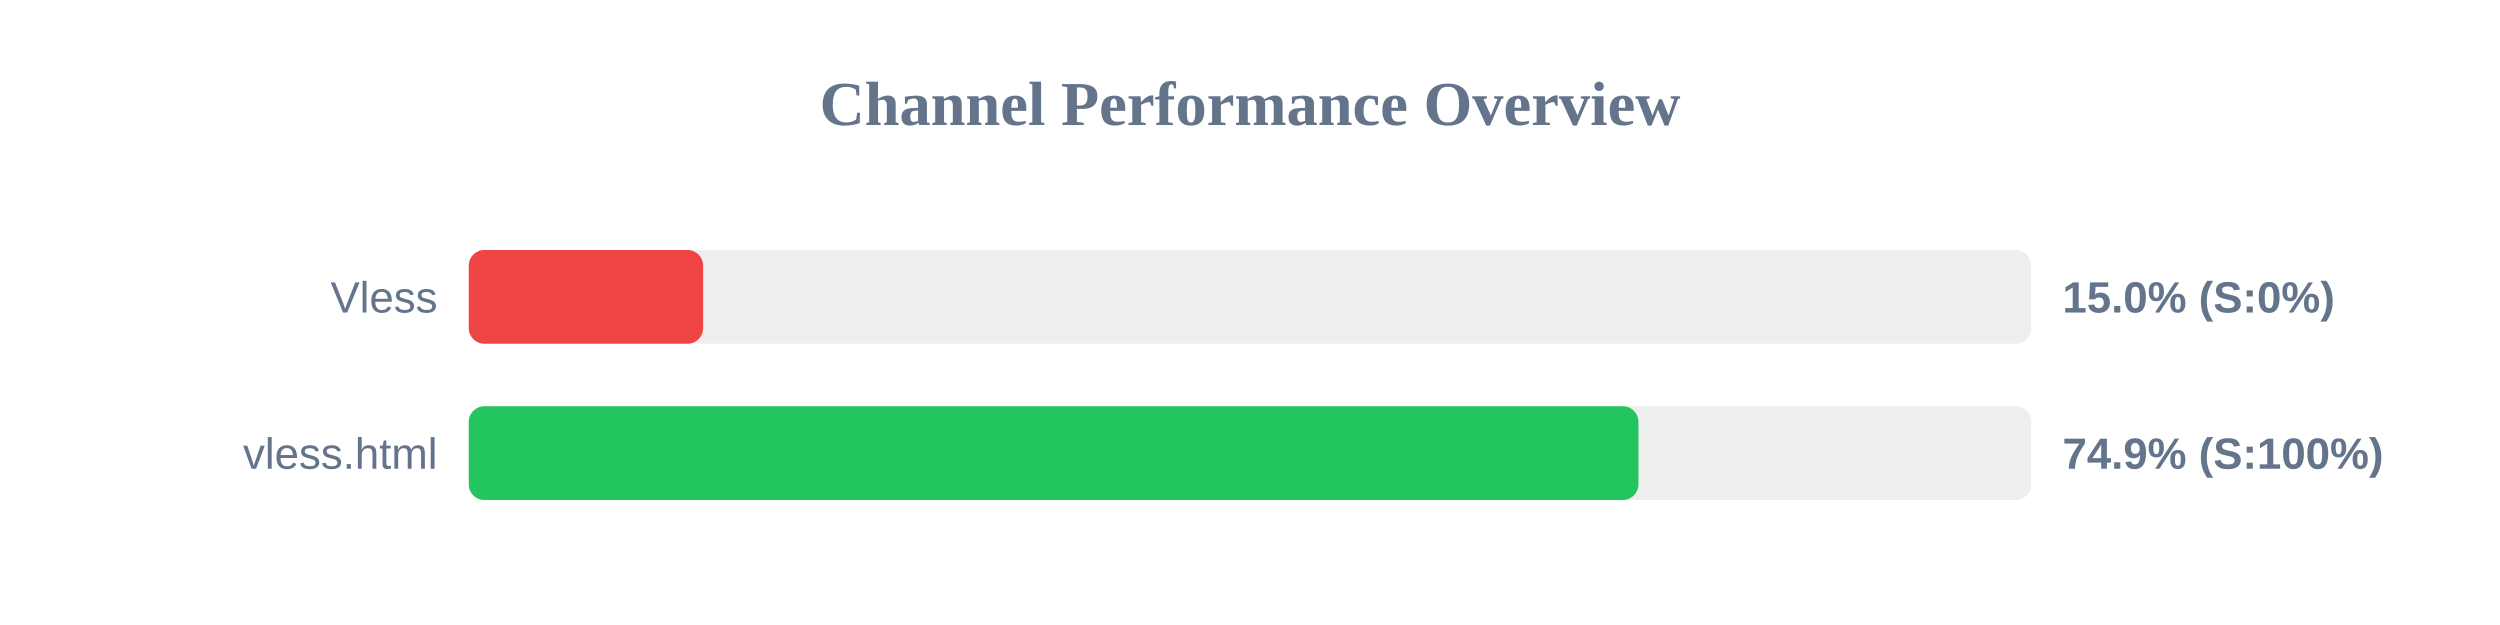
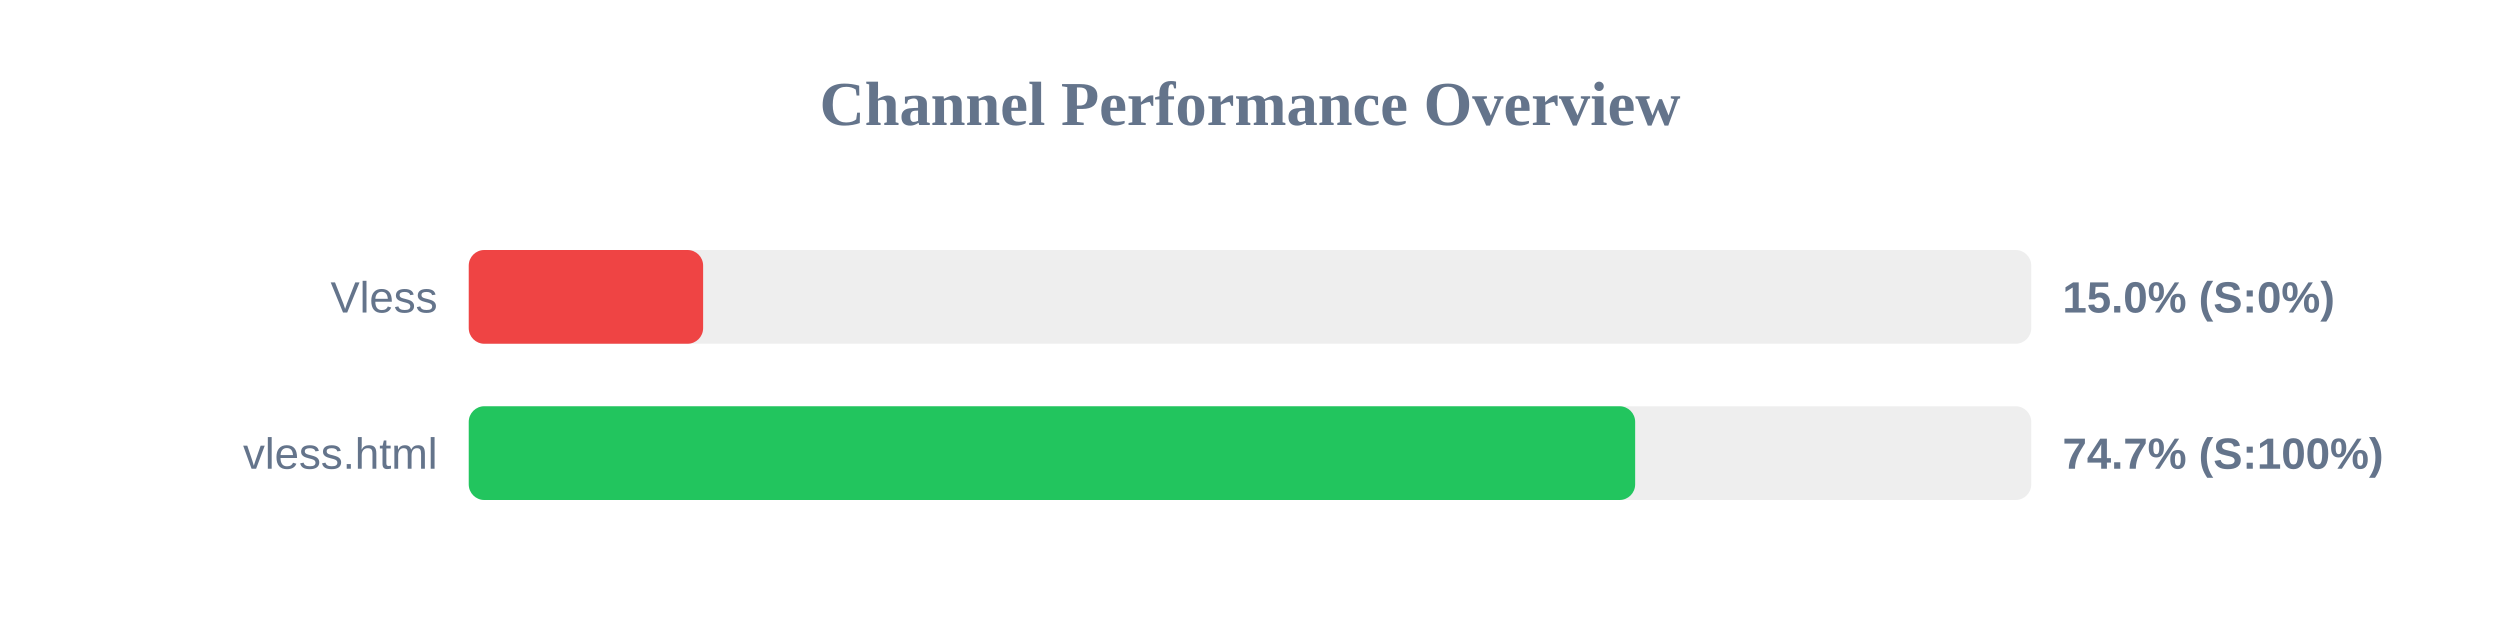
<svg xmlns="http://www.w3.org/2000/svg" width="800" height="200" version="1.1">
  <style>
        .row { font: 14px Arial; fill: #64748b; }
        .score { font: bold 14px Arial; fill: #64748b; }
    </style>
  <text x="400" y="40" text-anchor="middle" font-size="20px" font-weight="bold" fill="#64748b">Channel Performance Overview</text>
  <rect x="150" y="80" width="500" height="30" fill="#eee" rx="5" />
  <rect x="150" y="80" width="75.0" height="30" fill="#ef4444" rx="5" />
  <text x="140" y="100" text-anchor="end" class="row">Vless</text>
  <text x="660" y="100" text-anchor="start" class="score">15.0% (S:0%)</text>
  <rect x="150" y="130" width="500" height="30" fill="#eee" rx="5" />
-   <rect x="150" y="130" width="374.3" height="30" fill="#22c55e" rx="5" />
+   <rect x="150" y="130" width="373.25" height="30" fill="#22c55e" rx="5" />
  <text x="140" y="150" text-anchor="end" class="row">vless.html</text>
-   <text x="660" y="150" text-anchor="start" class="score">74.9% (S:100%)</text>
+   <text x="660" y="150" text-anchor="start" class="score">74.7% (S:100%)</text>
</svg>
